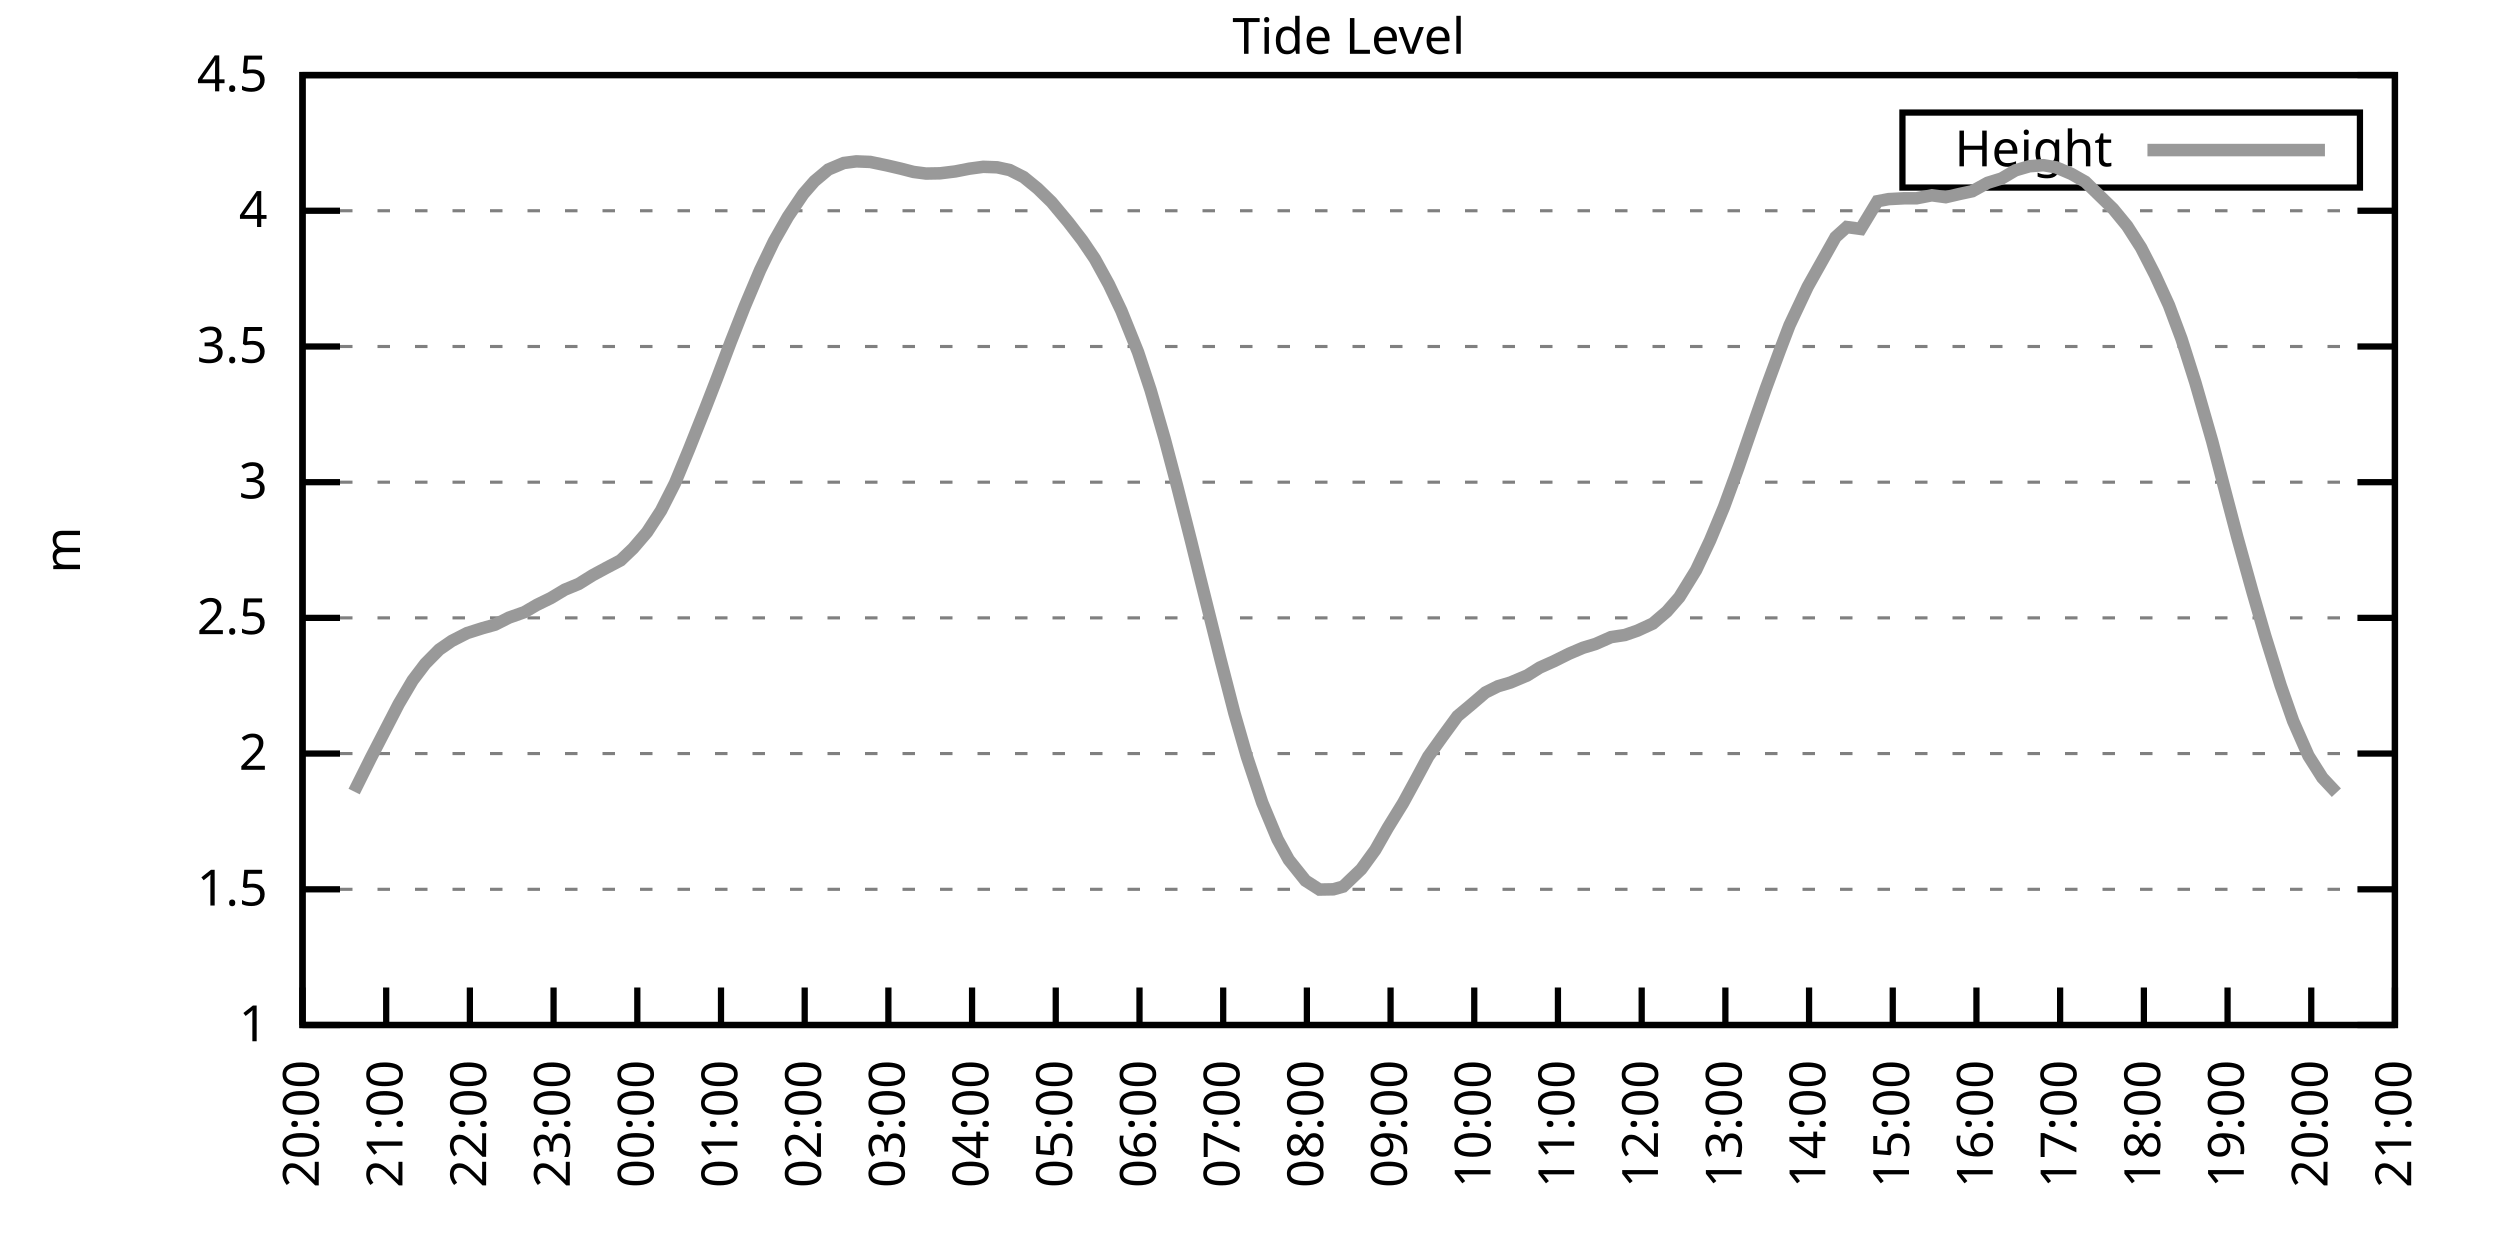
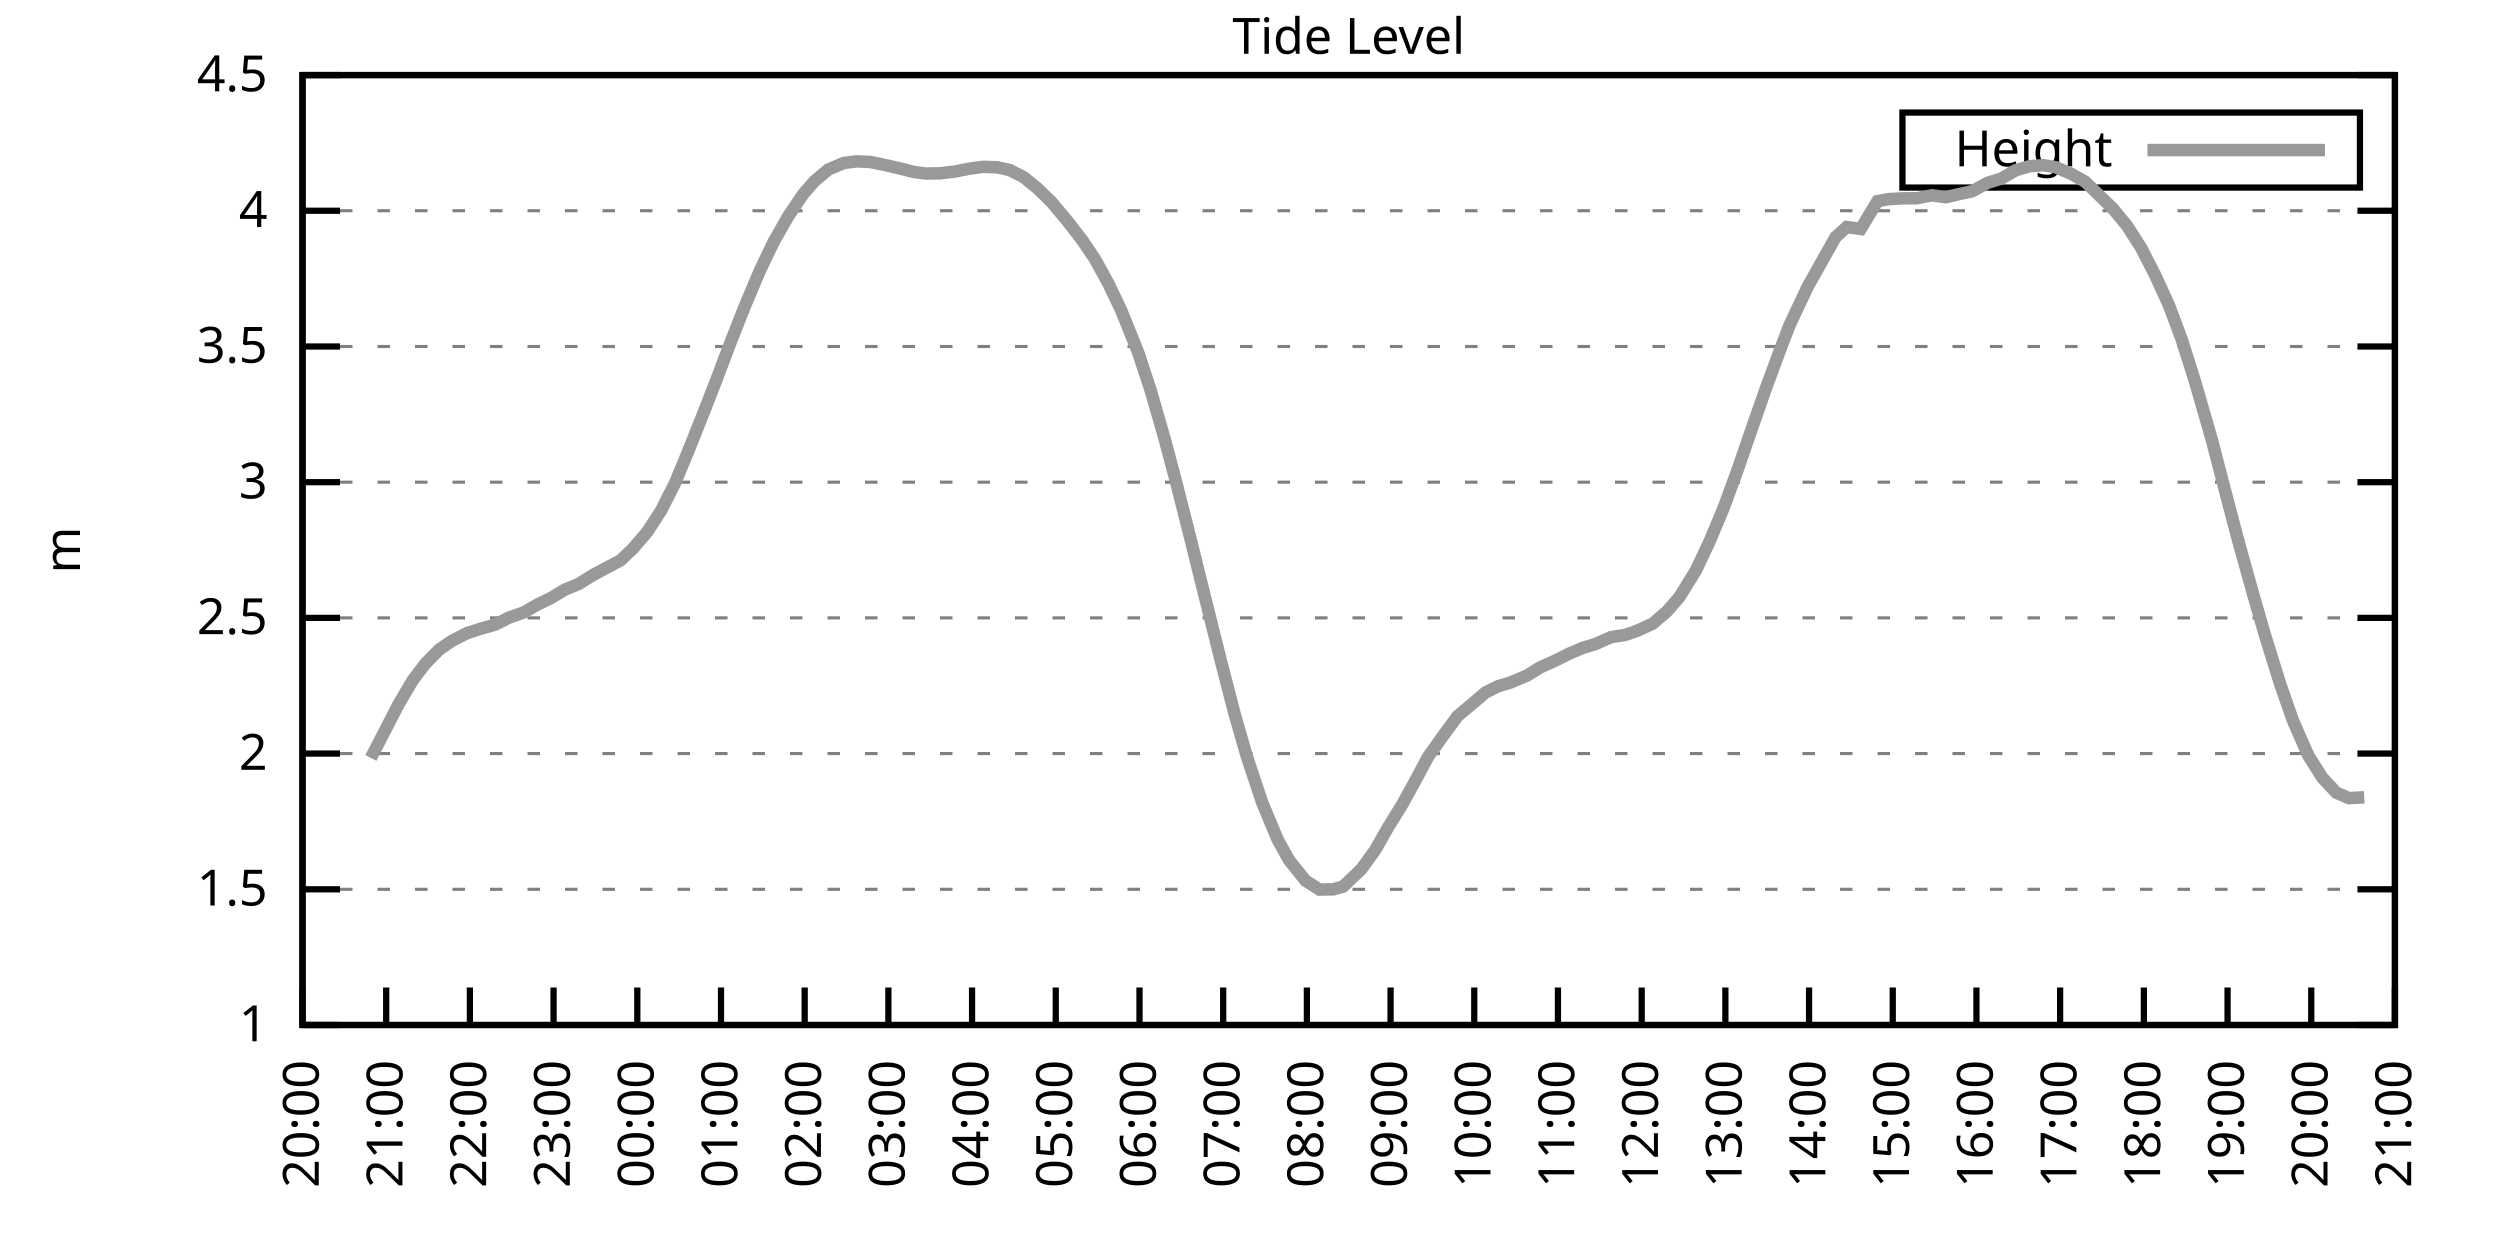
<svg xmlns="http://www.w3.org/2000/svg" xmlns:xlink="http://www.w3.org/1999/xlink" width="400" height="200" viewBox="0 0 400 200">
  <g id="gnuplot_canvas">
    <rect x="0" y="0" width="400" height="200" fill="none" />
    <defs>
      <circle id="gpDot" r="0.5" stroke-width="0.5" stroke="currentColor" />
      <path id="gpPt0" stroke-width="0.333" stroke="currentColor" d="M-1,0 h2 M0,-1 v2" />
      <path id="gpPt1" stroke-width="0.333" stroke="currentColor" d="M-1,-1 L1,1 M1,-1 L-1,1" />
      <path id="gpPt2" stroke-width="0.333" stroke="currentColor" d="M-1,0 L1,0 M0,-1 L0,1 M-1,-1 L1,1 M-1,1 L1,-1" />
      <rect id="gpPt3" stroke-width="0.333" stroke="currentColor" x="-1" y="-1" width="2" height="2" />
      <rect id="gpPt4" stroke-width="0.333" stroke="currentColor" fill="currentColor" x="-1" y="-1" width="2" height="2" />
      <circle id="gpPt5" stroke-width="0.333" stroke="currentColor" cx="0" cy="0" r="1" />
      <use xlink:href="#gpPt5" id="gpPt6" fill="currentColor" stroke="none" />
      <path id="gpPt7" stroke-width="0.333" stroke="currentColor" d="M0,-1.33 L-1.33,0.67 L1.33,0.67 z" />
      <use xlink:href="#gpPt7" id="gpPt8" fill="currentColor" stroke="none" />
      <use xlink:href="#gpPt7" id="gpPt9" stroke="currentColor" transform="rotate(180)" />
      <use xlink:href="#gpPt9" id="gpPt10" fill="currentColor" stroke="none" />
      <use xlink:href="#gpPt3" id="gpPt11" stroke="currentColor" transform="rotate(45)" />
      <use xlink:href="#gpPt11" id="gpPt12" fill="currentColor" stroke="none" />
      <path id="gpPt13" stroke-width="0.333" stroke="currentColor" d="M0,1.330 L1.265,0.411 L0.782,-1.067 L-0.782,-1.076 L-1.265,0.411 z" />
      <use xlink:href="#gpPt13" id="gpPt14" fill="currentColor" stroke="none" />
      <filter id="textbox" filterUnits="objectBoundingBox" x="0" y="0" height="1" width="1">
        <feFlood flood-color="white" flood-opacity="1" result="bgnd" />
        <feComposite in="SourceGraphic" in2="bgnd" operator="atop" />
      </filter>
      <filter id="greybox" filterUnits="objectBoundingBox" x="0" y="0" height="1" width="1">
        <feFlood flood-color="lightgrey" flood-opacity="1" result="grey" />
        <feComposite in="SourceGraphic" in2="grey" operator="atop" />
      </filter>
    </defs>
    <g fill="none" color="white" stroke="currentColor" stroke-width="1.00" stroke-linecap="butt" stroke-linejoin="miter">
</g>
    <g fill="none" color="black" stroke="currentColor" stroke-width="1.00" stroke-linecap="butt" stroke-linejoin="miter">
      <g stroke="none" shape-rendering="crispEdges">
        <polygon fill="rgb(255, 255, 255)" points="48.40,164.00 383.18,164.00 383.18,12.02 48.40,12.02 " />
      </g>
    </g>
    <g fill="none" color="black" stroke="currentColor" stroke-width="1.00" stroke-linecap="butt" stroke-linejoin="miter">
</g>
    <g fill="none" color="black" stroke="black" stroke-width="0.50" stroke-linecap="butt" stroke-linejoin="miter">
</g>
    <g fill="none" color="gray" stroke="currentColor" stroke-width="0.50" stroke-linecap="butt" stroke-linejoin="miter">
      <path stroke="gray" stroke-dasharray="2,4" class="gridline" d="M48.40,164.00 L383.19,164.00  " />
    </g>
    <g fill="none" color="gray" stroke="gray" stroke-width="1.00" stroke-linecap="butt" stroke-linejoin="miter">
</g>
    <g fill="none" color="black" stroke="currentColor" stroke-width="1.00" stroke-linecap="butt" stroke-linejoin="miter">
      <path stroke="black" d="M48.40,164.00 L54.40,164.00 M383.19,164.00 L377.19,164.00  " />
      <g transform="translate(42.80,166.60)" stroke="none" fill="black" font-family="Sans" font-size="8.00" text-anchor="end">
        <text>
          <tspan font-family="Sans"> 1</tspan>
        </text>
      </g>
    </g>
    <g fill="none" color="black" stroke="currentColor" stroke-width="1.00" stroke-linecap="butt" stroke-linejoin="miter">
</g>
    <g fill="none" color="black" stroke="black" stroke-width="0.50" stroke-linecap="butt" stroke-linejoin="miter">
</g>
    <g fill="none" color="gray" stroke="currentColor" stroke-width="0.50" stroke-linecap="butt" stroke-linejoin="miter">
      <path stroke="gray" stroke-dasharray="2,4" class="gridline" d="M48.40,142.29 L383.19,142.29  " />
    </g>
    <g fill="none" color="gray" stroke="gray" stroke-width="1.00" stroke-linecap="butt" stroke-linejoin="miter">
</g>
    <g fill="none" color="black" stroke="currentColor" stroke-width="1.00" stroke-linecap="butt" stroke-linejoin="miter">
      <path stroke="black" d="M48.40,142.29 L54.40,142.29 M383.19,142.29 L377.19,142.29  " />
      <g transform="translate(42.80,144.89)" stroke="none" fill="black" font-family="Sans" font-size="8.00" text-anchor="end">
        <text>
          <tspan font-family="Sans"> 1.5</tspan>
        </text>
      </g>
    </g>
    <g fill="none" color="black" stroke="currentColor" stroke-width="1.00" stroke-linecap="butt" stroke-linejoin="miter">
</g>
    <g fill="none" color="black" stroke="black" stroke-width="0.50" stroke-linecap="butt" stroke-linejoin="miter">
</g>
    <g fill="none" color="gray" stroke="currentColor" stroke-width="0.50" stroke-linecap="butt" stroke-linejoin="miter">
      <path stroke="gray" stroke-dasharray="2,4" class="gridline" d="M48.40,120.57 L383.19,120.57  " />
    </g>
    <g fill="none" color="gray" stroke="gray" stroke-width="1.00" stroke-linecap="butt" stroke-linejoin="miter">
</g>
    <g fill="none" color="black" stroke="currentColor" stroke-width="1.00" stroke-linecap="butt" stroke-linejoin="miter">
      <path stroke="black" d="M48.40,120.57 L54.40,120.57 M383.19,120.57 L377.19,120.57  " />
      <g transform="translate(42.80,123.17)" stroke="none" fill="black" font-family="Sans" font-size="8.00" text-anchor="end">
        <text>
          <tspan font-family="Sans"> 2</tspan>
        </text>
      </g>
    </g>
    <g fill="none" color="black" stroke="currentColor" stroke-width="1.00" stroke-linecap="butt" stroke-linejoin="miter">
</g>
    <g fill="none" color="black" stroke="black" stroke-width="0.50" stroke-linecap="butt" stroke-linejoin="miter">
</g>
    <g fill="none" color="gray" stroke="currentColor" stroke-width="0.50" stroke-linecap="butt" stroke-linejoin="miter">
      <path stroke="gray" stroke-dasharray="2,4" class="gridline" d="M48.40,98.86 L383.19,98.86  " />
    </g>
    <g fill="none" color="gray" stroke="gray" stroke-width="1.00" stroke-linecap="butt" stroke-linejoin="miter">
</g>
    <g fill="none" color="black" stroke="currentColor" stroke-width="1.00" stroke-linecap="butt" stroke-linejoin="miter">
      <path stroke="black" d="M48.40,98.86 L54.40,98.86 M383.19,98.86 L377.19,98.86  " />
      <g transform="translate(42.80,101.46)" stroke="none" fill="black" font-family="Sans" font-size="8.00" text-anchor="end">
        <text>
          <tspan font-family="Sans"> 2.5</tspan>
        </text>
      </g>
    </g>
    <g fill="none" color="black" stroke="currentColor" stroke-width="1.00" stroke-linecap="butt" stroke-linejoin="miter">
</g>
    <g fill="none" color="black" stroke="black" stroke-width="0.50" stroke-linecap="butt" stroke-linejoin="miter">
</g>
    <g fill="none" color="gray" stroke="currentColor" stroke-width="0.50" stroke-linecap="butt" stroke-linejoin="miter">
      <path stroke="gray" stroke-dasharray="2,4" class="gridline" d="M48.40,77.15 L383.19,77.15  " />
    </g>
    <g fill="none" color="gray" stroke="gray" stroke-width="1.00" stroke-linecap="butt" stroke-linejoin="miter">
</g>
    <g fill="none" color="black" stroke="currentColor" stroke-width="1.00" stroke-linecap="butt" stroke-linejoin="miter">
      <path stroke="black" d="M48.40,77.15 L54.40,77.15 M383.19,77.15 L377.19,77.15  " />
      <g transform="translate(42.80,79.75)" stroke="none" fill="black" font-family="Sans" font-size="8.00" text-anchor="end">
        <text>
          <tspan font-family="Sans"> 3</tspan>
        </text>
      </g>
    </g>
    <g fill="none" color="black" stroke="currentColor" stroke-width="1.00" stroke-linecap="butt" stroke-linejoin="miter">
</g>
    <g fill="none" color="black" stroke="black" stroke-width="0.50" stroke-linecap="butt" stroke-linejoin="miter">
</g>
    <g fill="none" color="gray" stroke="currentColor" stroke-width="0.50" stroke-linecap="butt" stroke-linejoin="miter">
      <path stroke="gray" stroke-dasharray="2,4" class="gridline" d="M48.40,55.44 L383.19,55.44  " />
    </g>
    <g fill="none" color="gray" stroke="gray" stroke-width="1.00" stroke-linecap="butt" stroke-linejoin="miter">
</g>
    <g fill="none" color="black" stroke="currentColor" stroke-width="1.00" stroke-linecap="butt" stroke-linejoin="miter">
      <path stroke="black" d="M48.40,55.44 L54.40,55.44 M383.19,55.44 L377.19,55.44  " />
      <g transform="translate(42.80,58.04)" stroke="none" fill="black" font-family="Sans" font-size="8.00" text-anchor="end">
        <text>
          <tspan font-family="Sans"> 3.5</tspan>
        </text>
      </g>
    </g>
    <g fill="none" color="black" stroke="currentColor" stroke-width="1.00" stroke-linecap="butt" stroke-linejoin="miter">
</g>
    <g fill="none" color="black" stroke="black" stroke-width="0.50" stroke-linecap="butt" stroke-linejoin="miter">
</g>
    <g fill="none" color="gray" stroke="currentColor" stroke-width="0.50" stroke-linecap="butt" stroke-linejoin="miter">
      <path stroke="gray" stroke-dasharray="2,4" class="gridline" d="M48.40,33.72 L383.19,33.72  " />
    </g>
    <g fill="none" color="gray" stroke="gray" stroke-width="1.00" stroke-linecap="butt" stroke-linejoin="miter">
</g>
    <g fill="none" color="black" stroke="currentColor" stroke-width="1.00" stroke-linecap="butt" stroke-linejoin="miter">
      <path stroke="black" d="M48.40,33.72 L54.40,33.72 M383.19,33.72 L377.19,33.72  " />
      <g transform="translate(42.80,36.32)" stroke="none" fill="black" font-family="Sans" font-size="8.00" text-anchor="end">
        <text>
          <tspan font-family="Sans"> 4</tspan>
        </text>
      </g>
    </g>
    <g fill="none" color="black" stroke="currentColor" stroke-width="1.00" stroke-linecap="butt" stroke-linejoin="miter">
</g>
    <g fill="none" color="black" stroke="black" stroke-width="0.50" stroke-linecap="butt" stroke-linejoin="miter">
</g>
    <g fill="none" color="gray" stroke="currentColor" stroke-width="0.50" stroke-linecap="butt" stroke-linejoin="miter">
      <path stroke="gray" stroke-dasharray="2,4" class="gridline" d="M48.40,12.01 L383.19,12.01  " />
    </g>
    <g fill="none" color="gray" stroke="gray" stroke-width="1.00" stroke-linecap="butt" stroke-linejoin="miter">
</g>
    <g fill="none" color="black" stroke="currentColor" stroke-width="1.00" stroke-linecap="butt" stroke-linejoin="miter">
      <path stroke="black" d="M48.40,12.01 L54.40,12.01 M383.19,12.01 L377.19,12.01  " />
      <g transform="translate(42.80,14.61)" stroke="none" fill="black" font-family="Sans" font-size="8.00" text-anchor="end">
        <text>
          <tspan font-family="Sans"> 4.5</tspan>
        </text>
      </g>
    </g>
    <g fill="none" color="black" stroke="currentColor" stroke-width="1.00" stroke-linecap="butt" stroke-linejoin="miter">
      <path stroke="black" d="M48.40,164.00 L48.40,158.00  " />
      <g transform="translate(51.00,169.60) rotate(270.00)" stroke="none" fill="black" font-family="Sans" font-size="8.00" text-anchor="end">
        <text>
          <tspan font-family="Sans">20:00</tspan>
        </text>
      </g>
    </g>
    <g fill="none" color="black" stroke="currentColor" stroke-width="1.00" stroke-linecap="butt" stroke-linejoin="miter">
      <path stroke="black" d="M61.79,164.00 L61.79,158.00  " />
      <g transform="translate(64.39,169.60) rotate(270.00)" stroke="none" fill="black" font-family="Sans" font-size="8.00" text-anchor="end">
        <text>
          <tspan font-family="Sans">21:00</tspan>
        </text>
      </g>
    </g>
    <g fill="none" color="black" stroke="currentColor" stroke-width="1.00" stroke-linecap="butt" stroke-linejoin="miter">
      <path stroke="black" d="M75.18,164.00 L75.18,158.00  " />
      <g transform="translate(77.78,169.60) rotate(270.00)" stroke="none" fill="black" font-family="Sans" font-size="8.00" text-anchor="end">
        <text>
          <tspan font-family="Sans">22:00</tspan>
        </text>
      </g>
    </g>
    <g fill="none" color="black" stroke="currentColor" stroke-width="1.00" stroke-linecap="butt" stroke-linejoin="miter">
      <path stroke="black" d="M88.57,164.00 L88.57,158.00  " />
      <g transform="translate(91.17,169.60) rotate(270.00)" stroke="none" fill="black" font-family="Sans" font-size="8.00" text-anchor="end">
        <text>
          <tspan font-family="Sans">23:00</tspan>
        </text>
      </g>
    </g>
    <g fill="none" color="black" stroke="currentColor" stroke-width="1.00" stroke-linecap="butt" stroke-linejoin="miter">
      <path stroke="black" d="M101.97,164.00 L101.97,158.00  " />
      <g transform="translate(104.57,169.60) rotate(270.00)" stroke="none" fill="black" font-family="Sans" font-size="8.00" text-anchor="end">
        <text>
          <tspan font-family="Sans">00:00</tspan>
        </text>
      </g>
    </g>
    <g fill="none" color="black" stroke="currentColor" stroke-width="1.00" stroke-linecap="butt" stroke-linejoin="miter">
      <path stroke="black" d="M115.36,164.00 L115.36,158.00  " />
      <g transform="translate(117.96,169.60) rotate(270.00)" stroke="none" fill="black" font-family="Sans" font-size="8.00" text-anchor="end">
        <text>
          <tspan font-family="Sans">01:00</tspan>
        </text>
      </g>
    </g>
    <g fill="none" color="black" stroke="currentColor" stroke-width="1.00" stroke-linecap="butt" stroke-linejoin="miter">
      <path stroke="black" d="M128.75,164.00 L128.75,158.00  " />
      <g transform="translate(131.35,169.60) rotate(270.00)" stroke="none" fill="black" font-family="Sans" font-size="8.00" text-anchor="end">
        <text>
          <tspan font-family="Sans">02:00</tspan>
        </text>
      </g>
    </g>
    <g fill="none" color="black" stroke="currentColor" stroke-width="1.00" stroke-linecap="butt" stroke-linejoin="miter">
      <path stroke="black" d="M142.14,164.00 L142.14,158.00  " />
      <g transform="translate(144.74,169.60) rotate(270.00)" stroke="none" fill="black" font-family="Sans" font-size="8.00" text-anchor="end">
        <text>
          <tspan font-family="Sans">03:00</tspan>
        </text>
      </g>
    </g>
    <g fill="none" color="black" stroke="currentColor" stroke-width="1.00" stroke-linecap="butt" stroke-linejoin="miter">
      <path stroke="black" d="M155.53,164.00 L155.53,158.00  " />
      <g transform="translate(158.13,169.60) rotate(270.00)" stroke="none" fill="black" font-family="Sans" font-size="8.00" text-anchor="end">
        <text>
          <tspan font-family="Sans">04:00</tspan>
        </text>
      </g>
    </g>
    <g fill="none" color="black" stroke="currentColor" stroke-width="1.00" stroke-linecap="butt" stroke-linejoin="miter">
      <path stroke="black" d="M168.92,164.00 L168.92,158.00  " />
      <g transform="translate(171.52,169.60) rotate(270.00)" stroke="none" fill="black" font-family="Sans" font-size="8.00" text-anchor="end">
        <text>
          <tspan font-family="Sans">05:00</tspan>
        </text>
      </g>
    </g>
    <g fill="none" color="black" stroke="currentColor" stroke-width="1.00" stroke-linecap="butt" stroke-linejoin="miter">
      <path stroke="black" d="M182.32,164.00 L182.32,158.00  " />
      <g transform="translate(184.92,169.60) rotate(270.00)" stroke="none" fill="black" font-family="Sans" font-size="8.00" text-anchor="end">
        <text>
          <tspan font-family="Sans">06:00</tspan>
        </text>
      </g>
    </g>
    <g fill="none" color="black" stroke="currentColor" stroke-width="1.00" stroke-linecap="butt" stroke-linejoin="miter">
      <path stroke="black" d="M195.71,164.00 L195.71,158.00  " />
      <g transform="translate(198.31,169.60) rotate(270.00)" stroke="none" fill="black" font-family="Sans" font-size="8.00" text-anchor="end">
        <text>
          <tspan font-family="Sans">07:00</tspan>
        </text>
      </g>
    </g>
    <g fill="none" color="black" stroke="currentColor" stroke-width="1.00" stroke-linecap="butt" stroke-linejoin="miter">
      <path stroke="black" d="M209.10,164.00 L209.10,158.00  " />
      <g transform="translate(211.70,169.60) rotate(270.00)" stroke="none" fill="black" font-family="Sans" font-size="8.00" text-anchor="end">
        <text>
          <tspan font-family="Sans">08:00</tspan>
        </text>
      </g>
    </g>
    <g fill="none" color="black" stroke="currentColor" stroke-width="1.00" stroke-linecap="butt" stroke-linejoin="miter">
      <path stroke="black" d="M222.49,164.00 L222.49,158.00  " />
      <g transform="translate(225.09,169.60) rotate(270.00)" stroke="none" fill="black" font-family="Sans" font-size="8.00" text-anchor="end">
        <text>
          <tspan font-family="Sans">09:00</tspan>
        </text>
      </g>
    </g>
    <g fill="none" color="black" stroke="currentColor" stroke-width="1.00" stroke-linecap="butt" stroke-linejoin="miter">
      <path stroke="black" d="M235.88,164.00 L235.88,158.00  " />
      <g transform="translate(238.48,169.60) rotate(270.00)" stroke="none" fill="black" font-family="Sans" font-size="8.00" text-anchor="end">
        <text>
          <tspan font-family="Sans">10:00</tspan>
        </text>
      </g>
    </g>
    <g fill="none" color="black" stroke="currentColor" stroke-width="1.00" stroke-linecap="butt" stroke-linejoin="miter">
      <path stroke="black" d="M249.27,164.00 L249.27,158.00  " />
      <g transform="translate(251.87,169.60) rotate(270.00)" stroke="none" fill="black" font-family="Sans" font-size="8.00" text-anchor="end">
        <text>
          <tspan font-family="Sans">11:00</tspan>
        </text>
      </g>
    </g>
    <g fill="none" color="black" stroke="currentColor" stroke-width="1.00" stroke-linecap="butt" stroke-linejoin="miter">
      <path stroke="black" d="M262.67,164.00 L262.67,158.00  " />
      <g transform="translate(265.27,169.60) rotate(270.00)" stroke="none" fill="black" font-family="Sans" font-size="8.00" text-anchor="end">
        <text>
          <tspan font-family="Sans">12:00</tspan>
        </text>
      </g>
    </g>
    <g fill="none" color="black" stroke="currentColor" stroke-width="1.00" stroke-linecap="butt" stroke-linejoin="miter">
      <path stroke="black" d="M276.06,164.00 L276.06,158.00  " />
      <g transform="translate(278.66,169.60) rotate(270.00)" stroke="none" fill="black" font-family="Sans" font-size="8.00" text-anchor="end">
        <text>
          <tspan font-family="Sans">13:00</tspan>
        </text>
      </g>
    </g>
    <g fill="none" color="black" stroke="currentColor" stroke-width="1.00" stroke-linecap="butt" stroke-linejoin="miter">
      <path stroke="black" d="M289.45,164.00 L289.45,158.00  " />
      <g transform="translate(292.05,169.60) rotate(270.00)" stroke="none" fill="black" font-family="Sans" font-size="8.00" text-anchor="end">
        <text>
          <tspan font-family="Sans">14:00</tspan>
        </text>
      </g>
    </g>
    <g fill="none" color="black" stroke="currentColor" stroke-width="1.00" stroke-linecap="butt" stroke-linejoin="miter">
      <path stroke="black" d="M302.84,164.00 L302.84,158.00  " />
      <g transform="translate(305.44,169.60) rotate(270.00)" stroke="none" fill="black" font-family="Sans" font-size="8.00" text-anchor="end">
        <text>
          <tspan font-family="Sans">15:00</tspan>
        </text>
      </g>
    </g>
    <g fill="none" color="black" stroke="currentColor" stroke-width="1.00" stroke-linecap="butt" stroke-linejoin="miter">
      <path stroke="black" d="M316.23,164.00 L316.23,158.00  " />
      <g transform="translate(318.83,169.60) rotate(270.00)" stroke="none" fill="black" font-family="Sans" font-size="8.00" text-anchor="end">
        <text>
          <tspan font-family="Sans">16:00</tspan>
        </text>
      </g>
    </g>
    <g fill="none" color="black" stroke="currentColor" stroke-width="1.00" stroke-linecap="butt" stroke-linejoin="miter">
      <path stroke="black" d="M329.62,164.00 L329.62,158.00  " />
      <g transform="translate(332.22,169.60) rotate(270.00)" stroke="none" fill="black" font-family="Sans" font-size="8.00" text-anchor="end">
        <text>
          <tspan font-family="Sans">17:00</tspan>
        </text>
      </g>
    </g>
    <g fill="none" color="black" stroke="currentColor" stroke-width="1.00" stroke-linecap="butt" stroke-linejoin="miter">
      <path stroke="black" d="M343.02,164.00 L343.02,158.00  " />
      <g transform="translate(345.62,169.60) rotate(270.00)" stroke="none" fill="black" font-family="Sans" font-size="8.00" text-anchor="end">
        <text>
          <tspan font-family="Sans">18:00</tspan>
        </text>
      </g>
    </g>
    <g fill="none" color="black" stroke="currentColor" stroke-width="1.00" stroke-linecap="butt" stroke-linejoin="miter">
      <path stroke="black" d="M356.41,164.00 L356.41,158.00  " />
      <g transform="translate(359.01,169.60) rotate(270.00)" stroke="none" fill="black" font-family="Sans" font-size="8.00" text-anchor="end">
        <text>
          <tspan font-family="Sans">19:00</tspan>
        </text>
      </g>
    </g>
    <g fill="none" color="black" stroke="currentColor" stroke-width="1.00" stroke-linecap="butt" stroke-linejoin="miter">
      <path stroke="black" d="M369.80,164.00 L369.80,158.00  " />
      <g transform="translate(372.40,169.60) rotate(270.00)" stroke="none" fill="black" font-family="Sans" font-size="8.00" text-anchor="end">
        <text>
          <tspan font-family="Sans">20:00</tspan>
        </text>
      </g>
    </g>
    <g fill="none" color="black" stroke="currentColor" stroke-width="1.00" stroke-linecap="butt" stroke-linejoin="miter">
      <path stroke="black" d="M383.19,164.00 L383.19,158.00  " />
      <g transform="translate(385.79,169.60) rotate(270.00)" stroke="none" fill="black" font-family="Sans" font-size="8.00" text-anchor="end">
        <text>
          <tspan font-family="Sans">21:00</tspan>
        </text>
      </g>
    </g>
    <g fill="none" color="black" stroke="currentColor" stroke-width="1.00" stroke-linecap="butt" stroke-linejoin="miter">
</g>
    <g fill="none" color="black" stroke="currentColor" stroke-width="1.00" stroke-linecap="butt" stroke-linejoin="miter">
      <path stroke="black" d="M48.40,12.01 L48.40,164.00 L383.19,164.00 L383.19,12.01 L48.40,12.01 Z  " />
    </g>
    <g fill="none" color="black" stroke="currentColor" stroke-width="1.00" stroke-linecap="butt" stroke-linejoin="miter">
</g>
    <g fill="none" color="black" stroke="currentColor" stroke-width="1.00" stroke-linecap="butt" stroke-linejoin="miter">
      <path stroke="black" d="M304.39,30.01 L304.39,18.01 L377.59,18.01 L377.59,30.01 L304.39,30.01 Z  " />
    </g>
    <g id="Tide_level_plot_1">
      <g fill="none" color="white" stroke="black" stroke-width="2.00" stroke-linecap="butt" stroke-linejoin="miter">
</g>
      <g fill="none" color="black" stroke="currentColor" stroke-width="2.00" stroke-linecap="butt" stroke-linejoin="miter">
        <g transform="translate(337.99,26.61)" stroke="none" fill="black" font-family="Sans" font-size="8.00" text-anchor="end">
          <text>
            <tspan font-family="Sans">Height</tspan>
          </text>
        </g>
      </g>
      <g fill="none" color="black" stroke="currentColor" stroke-width="2.00" stroke-linecap="butt" stroke-linejoin="miter">
-         <path stroke="rgb(153, 153, 153)" d="M343.59,24.01 L371.99,24.01 M56.66,126.65 L59.34,121.27 L63.80,112.63 L66.03,108.85 L68.04,106.20 L70.27,103.94   L72.28,102.55 L74.74,101.29 L77.19,100.51 L79.20,99.95 L81.43,98.82 L83.89,97.95 L85.90,96.78 L88.13,95.69   L90.36,94.35 L92.59,93.43 L94.82,92.04 L97.06,90.83 L99.29,89.66 L101.30,87.74 L103.53,85.14 L105.76,81.71   L107.99,77.32 L110.22,71.94 L112.90,65.21 L114.69,60.60 L116.92,54.70 L119.15,49.05 L121.61,43.23 L123.84,38.59   L126.07,34.68 L128.53,31.03 L130.31,28.99 L132.54,27.12 L135.00,26.08 L137.01,25.82 L139.24,25.91 L141.92,26.47   L144.15,26.99 L146.16,27.51 L148.17,27.77 L150.40,27.73 L152.85,27.43 L155.09,26.99 L157.32,26.69 L159.55,26.77   L161.56,27.21 L163.79,28.34 L166.02,30.16 L168.25,32.33 L170.93,35.55 L173.17,38.46 L175.17,41.41 L177.41,45.49   L179.41,49.70 L182.09,56.35 L184.10,62.43 L186.33,70.16 L188.34,77.76 L190.57,86.57 L191.91,92.00 L195.26,105.42   L197.49,114.06 L199.50,121.05 L201.96,128.43 L204.41,134.30 L206.20,137.55 L208.88,140.90 L211.11,142.33 L213.34,142.29   L214.90,141.85 L217.80,139.07 L220.04,135.99 L222.04,132.47 L224.50,128.48 L226.51,124.79 L228.52,121.05 L230.75,117.93   L233.20,114.58 L235.44,112.71 L237.67,110.80 L239.68,109.80 L241.69,109.20 L244.36,108.07 L246.37,106.81 L248.60,105.81   L251.06,104.59 L253.29,103.64 L255.30,103.03 L257.76,101.94 L259.99,101.60 L262.00,100.90 L264.45,99.77 L266.68,97.86   L268.69,95.56 L271.37,91.22 L273.60,86.49 L275.83,81.14 L278.07,75.02 L280.30,68.55 L282.53,62.17 L284.76,56.13   L286.32,52.05 L289.23,45.88 L290.79,43.10 L293.69,37.94 L295.48,36.33 L297.71,36.63 L300.39,32.20 L302.17,31.86   L304.63,31.73 L306.63,31.73 L309.09,31.25 L311.32,31.55 L313.55,31.03 L315.56,30.60 L318.02,29.25 L320.25,28.56   L322.48,27.25 L324.71,26.60 L326.95,26.43 L328.95,26.77 L331.41,27.82 L333.64,29.08 L335.87,31.25 L338.10,33.42   L340.34,36.15 L342.57,39.63 L344.80,43.97 L347.03,48.84 L349.04,54.22 L351.27,61.25 L353.95,70.59 L356.18,79.15   L357.97,85.96 L360.42,94.78 L362.43,101.73 L364.89,109.63 L366.90,115.36 L369.35,120.92 L371.58,124.44 L373.82,126.83    " />
+         <path stroke="rgb(153, 153, 153)" d="M343.59,24.01 L371.99,24.01 M59.34,121.27 L63.80,112.63 L66.03,108.85 L68.04,106.20 L70.27,103.94 L72.28,102.55   L74.74,101.29 L77.19,100.51 L79.20,99.95 L81.43,98.82 L83.89,97.95 L85.90,96.78 L88.13,95.69 L90.36,94.35   L92.59,93.43 L94.82,92.04 L97.06,90.83 L99.29,89.66 L101.30,87.74 L103.53,85.14 L105.76,81.71 L107.99,77.32   L110.22,71.94 L112.90,65.21 L114.69,60.60 L116.92,54.70 L119.15,49.05 L121.61,43.23 L123.84,38.59 L126.07,34.68   L128.53,31.03 L130.31,28.99 L132.54,27.12 L135.00,26.08 L137.01,25.82 L139.24,25.91 L141.92,26.47 L144.15,26.99   L146.16,27.51 L148.17,27.77 L150.40,27.73 L152.85,27.43 L155.09,26.99 L157.32,26.69 L159.55,26.77 L161.56,27.21   L163.79,28.34 L166.02,30.16 L168.25,32.33 L170.93,35.55 L173.17,38.46 L175.17,41.41 L177.41,45.49 L179.41,49.70   L182.09,56.35 L184.10,62.43 L186.33,70.16 L188.34,77.76 L190.57,86.57 L191.91,92.00 L195.26,105.42 L197.49,114.06   L199.50,121.05 L201.96,128.43 L204.41,134.30 L206.20,137.55 L208.88,140.90 L211.11,142.33 L213.34,142.29 L214.90,141.85   L217.80,139.07 L220.04,135.99 L222.04,132.47 L224.50,128.48 L226.51,124.79 L228.52,121.05 L230.75,117.93 L233.20,114.58   L235.44,112.71 L237.67,110.80 L239.68,109.80 L241.69,109.20 L244.36,108.07 L246.37,106.81 L248.60,105.81 L251.06,104.59   L253.29,103.64 L255.30,103.03 L257.76,101.94 L259.99,101.60 L262.00,100.90 L264.45,99.77 L266.68,97.86 L268.69,95.56   L271.37,91.22 L273.60,86.49 L275.83,81.14 L278.07,75.02 L280.30,68.55 L282.53,62.17 L284.76,56.13 L286.32,52.05   L289.23,45.88 L290.79,43.10 L293.69,37.94 L295.48,36.33 L297.71,36.63 L300.39,32.20 L302.17,31.86 L304.63,31.73   L306.63,31.73 L309.09,31.25 L311.32,31.55 L313.55,31.03 L315.56,30.60 L318.02,29.25 L320.25,28.56 L322.48,27.25   L324.71,26.60 L326.95,26.43 L328.95,26.77 L331.41,27.82 L333.64,29.08 L335.87,31.25 L338.10,33.42 L340.34,36.15   L342.57,39.63 L344.80,43.97 L347.03,48.84 L349.04,54.22 L351.27,61.25 L353.95,70.59 L356.18,79.15 L357.97,85.96   L360.42,94.78 L362.43,101.73 L364.89,109.63 L366.90,115.36 L369.35,120.92 L371.58,124.44 L373.82,126.83 L375.82,127.70   L378.28,127.57  " />
      </g>
    </g>
    <g fill="none" color="black" stroke="currentColor" stroke-width="2.00" stroke-linecap="butt" stroke-linejoin="miter">
</g>
    <g fill="none" color="black" stroke="black" stroke-width="1.00" stroke-linecap="butt" stroke-linejoin="miter">
</g>
    <g fill="none" color="black" stroke="currentColor" stroke-width="1.00" stroke-linecap="butt" stroke-linejoin="miter">
      <path stroke="black" d="M48.40,12.01 L48.40,164.00 L383.19,164.00 L383.19,12.01 L48.40,12.01 Z  " />
      <g transform="translate(12.80,88.01) rotate(270.00)" stroke="none" fill="black" font-family="Sans" font-size="8.00" text-anchor="middle">
        <text>
          <tspan font-family="Sans">m</tspan>
        </text>
      </g>
    </g>
    <g fill="none" color="black" stroke="currentColor" stroke-width="1.00" stroke-linecap="butt" stroke-linejoin="miter">
</g>
    <g fill="none" color="black" stroke="currentColor" stroke-width="1.00" stroke-linecap="butt" stroke-linejoin="miter">
      <g transform="translate(215.79,8.61)" stroke="none" fill="black" font-family="Sans" font-size="8.00" text-anchor="middle">
        <text>
          <tspan font-family="Sans">Tide Level</tspan>
        </text>
      </g>
    </g>
    <g fill="none" color="black" stroke="currentColor" stroke-width="1.00" stroke-linecap="butt" stroke-linejoin="miter">
</g>
  </g>
</svg>
